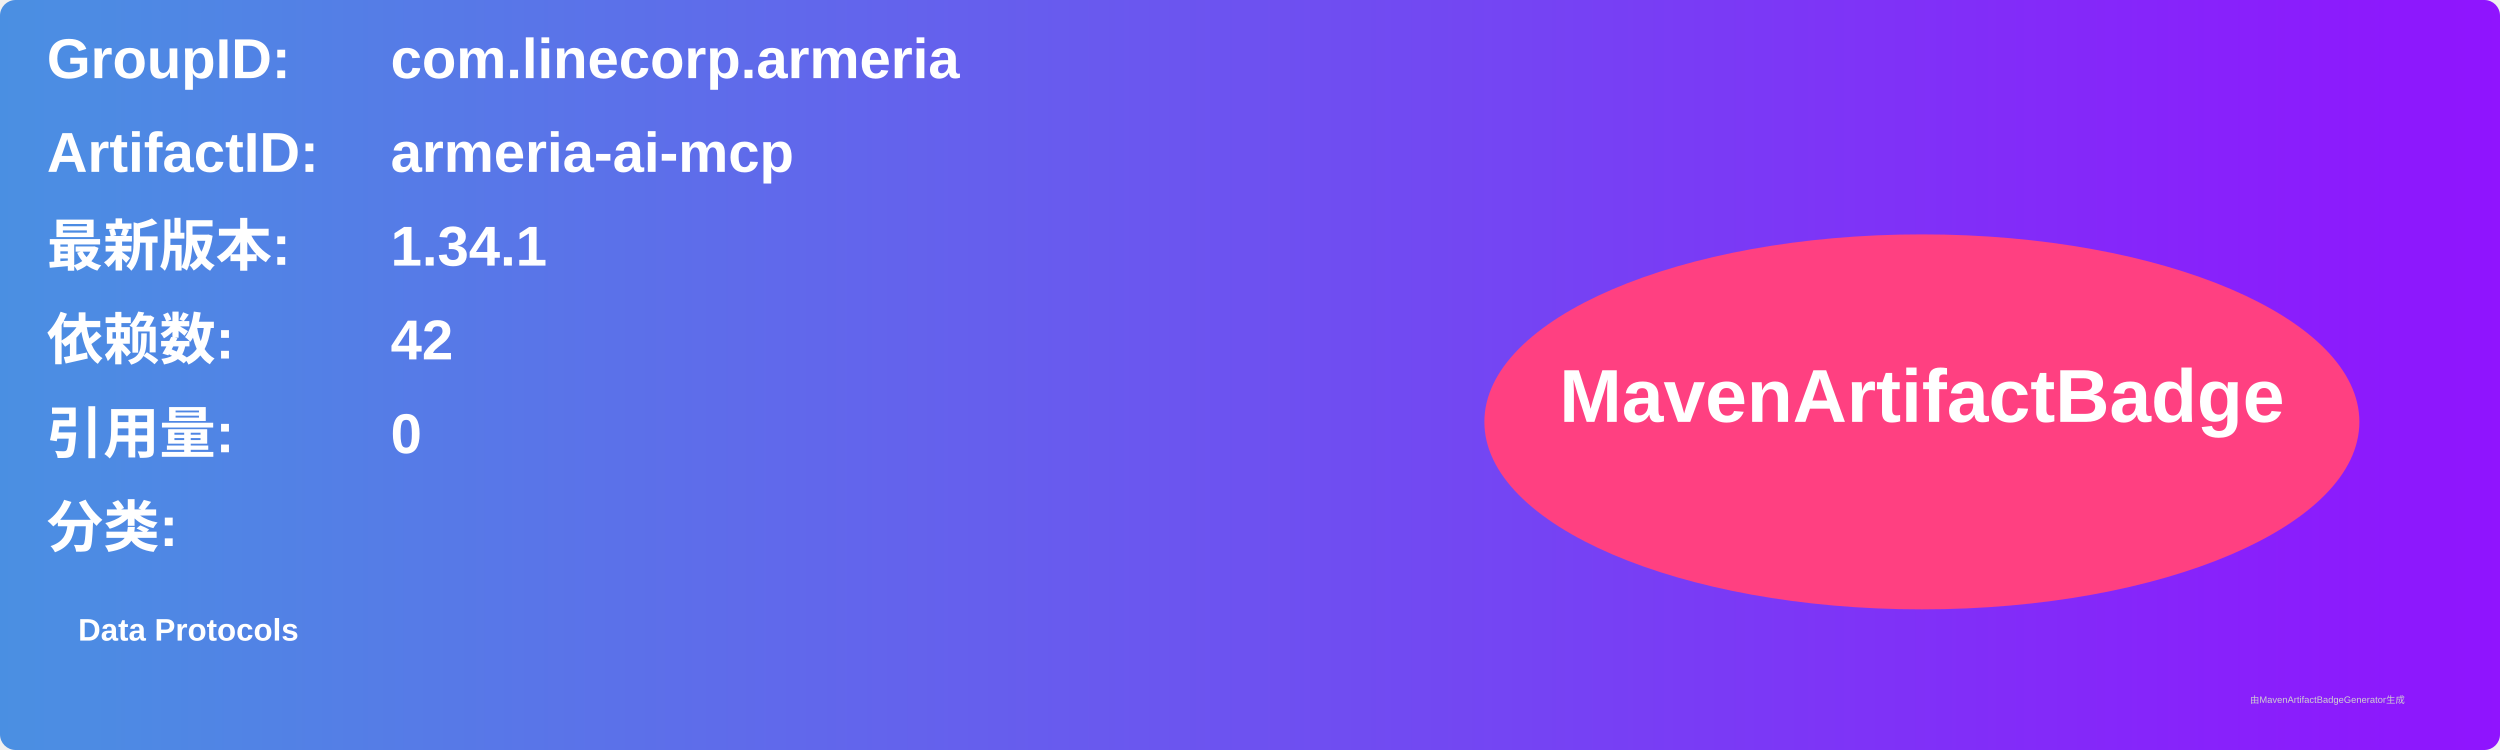
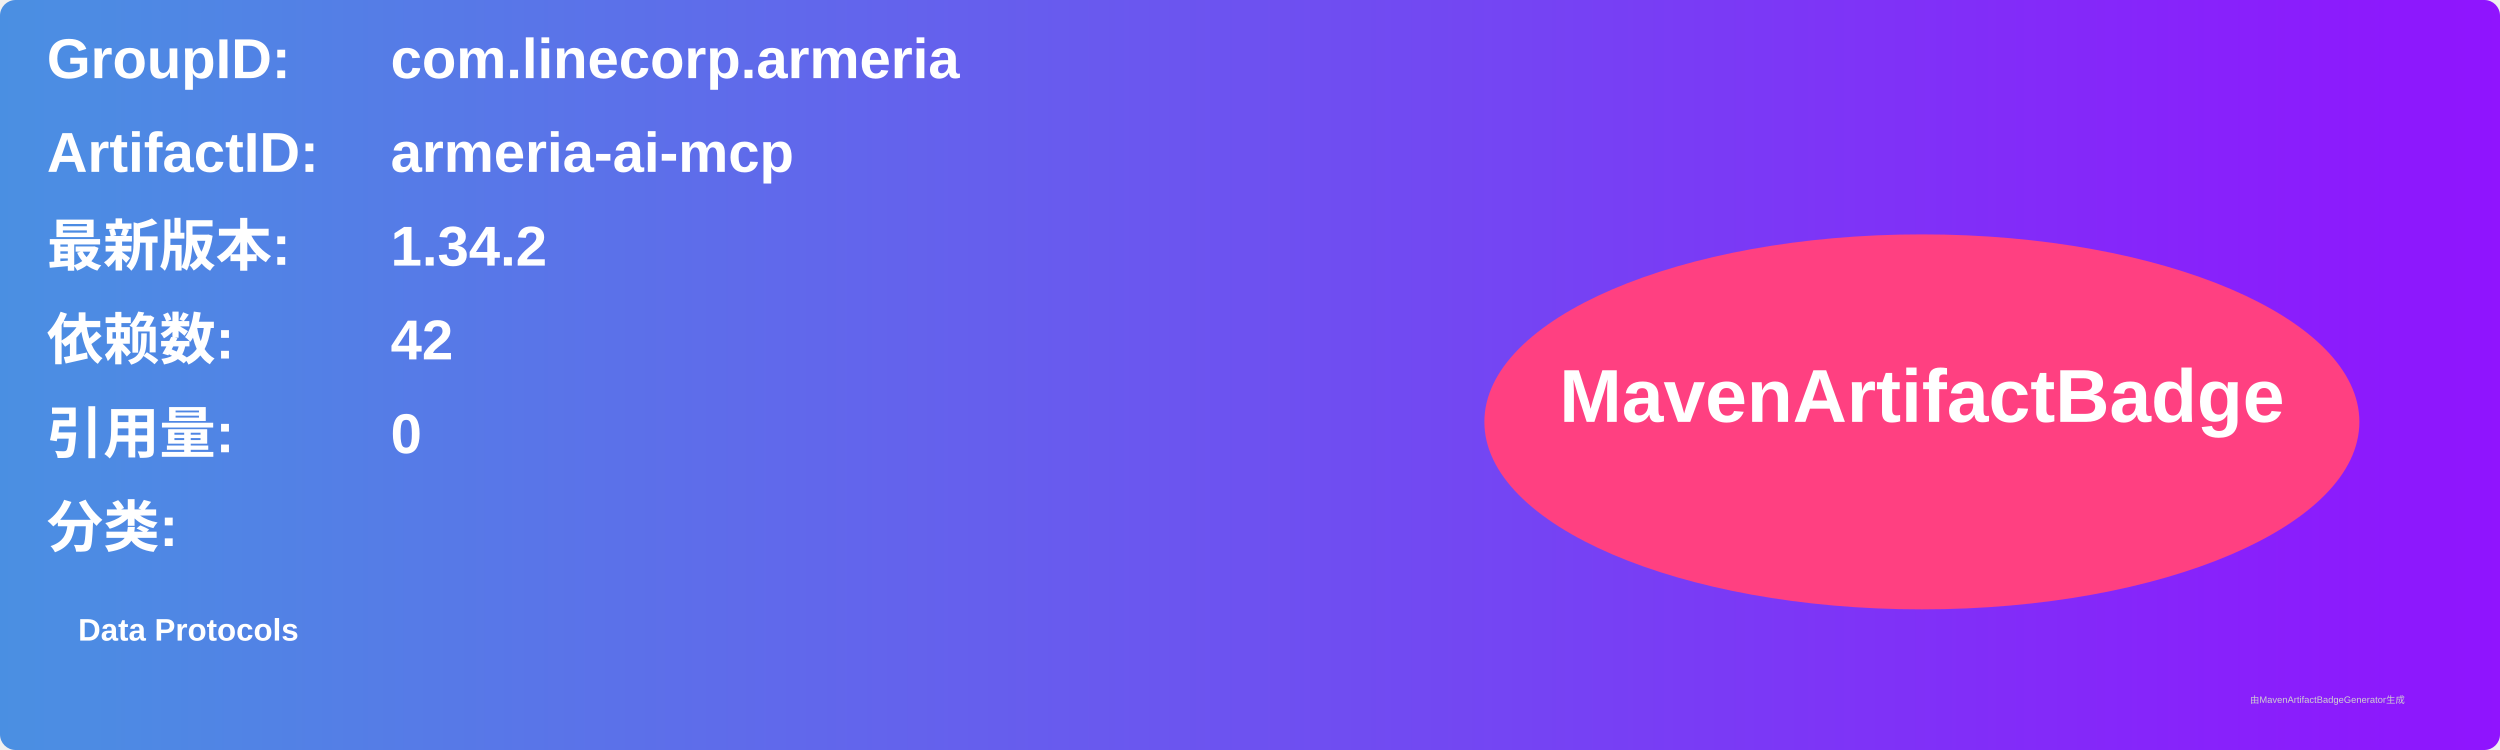
<svg xmlns="http://www.w3.org/2000/svg" width="800" height="240" viewBox="0 0 800 240">
  <linearGradient id="grad" x1="0%" y1="0%" x2="100%" y2="0%">
    <stop offset="0%" stop-color="#4a90e2" />
    <stop offset="100%" stop-color="#9013fe" />
  </linearGradient>
  <rect width="100%" height="100%" rx="5" ry="5" fill="url(#grad)" />
  <g transform="translate(15, 15)">
    <text x="0" y="10" font-family="Arial" font-size="18" fill="white" font-weight="bold" width="260">GroupID:</text>
    <text x="110" y="10" font-family="Arial" font-size="18" fill="white" font-weight="bold" width="460">com.linecorp.armeria</text>
    <text x="0" y="40" font-family="Arial" font-size="18" fill="white" font-weight="bold" width="260">ArtifactID:</text>
    <text x="110" y="40" font-family="Arial" font-size="18" fill="white" font-weight="bold" width="460">armeria-ai-mcp</text>
    <text x="0" y="70" font-family="Arial" font-size="18" fill="white" font-weight="bold">最新版本:</text>
    <text x="110" y="70" font-family="Arial" font-size="18" fill="white" font-weight="bold">
-       <tspan font-weight="bold">1.34.1</tspan>
+       <tspan font-weight="bold">1.34.2</tspan>
    </text>
    <text x="0" y="100" font-family="Arial" font-size="18" fill="white" font-weight="bold">依赖数: </text>
    <text x="110" y="100" font-family="Arial" font-size="18" fill="white">
      <tspan font-weight="bold">42</tspan>
    </text>
    <text x="0" y="130" font-family="Arial" font-size="18" fill="white" font-weight="bold">引用量: </text>
    <text x="110" y="130" font-family="Arial" font-size="18" fill="white">
      <tspan font-weight="bold">0</tspan>
    </text>
    <text x="0" y="160" font-family="Arial" font-size="18" fill="white" font-weight="bold">分类:</text>
    <text x="10" y="190" font-family="Arial" font-size="10" fill="white">
      <tspan font-weight="bold">Data Protocols</tspan>
    </text>
    <ellipse cx="600" cy="120" rx="140" ry="60" fill="#ff4081" />
    <text x="600" y="120" text-anchor="middle" font-family="Arial" font-size="24" fill="white" font-weight="bold">MavenArtifactBadge</text>
  </g>
  <text x="720" y="225" font-family="Arial" font-size="3" fill="#d0d0d0">由MavenArtifactBadgeGenerator生成</text>
</svg>
